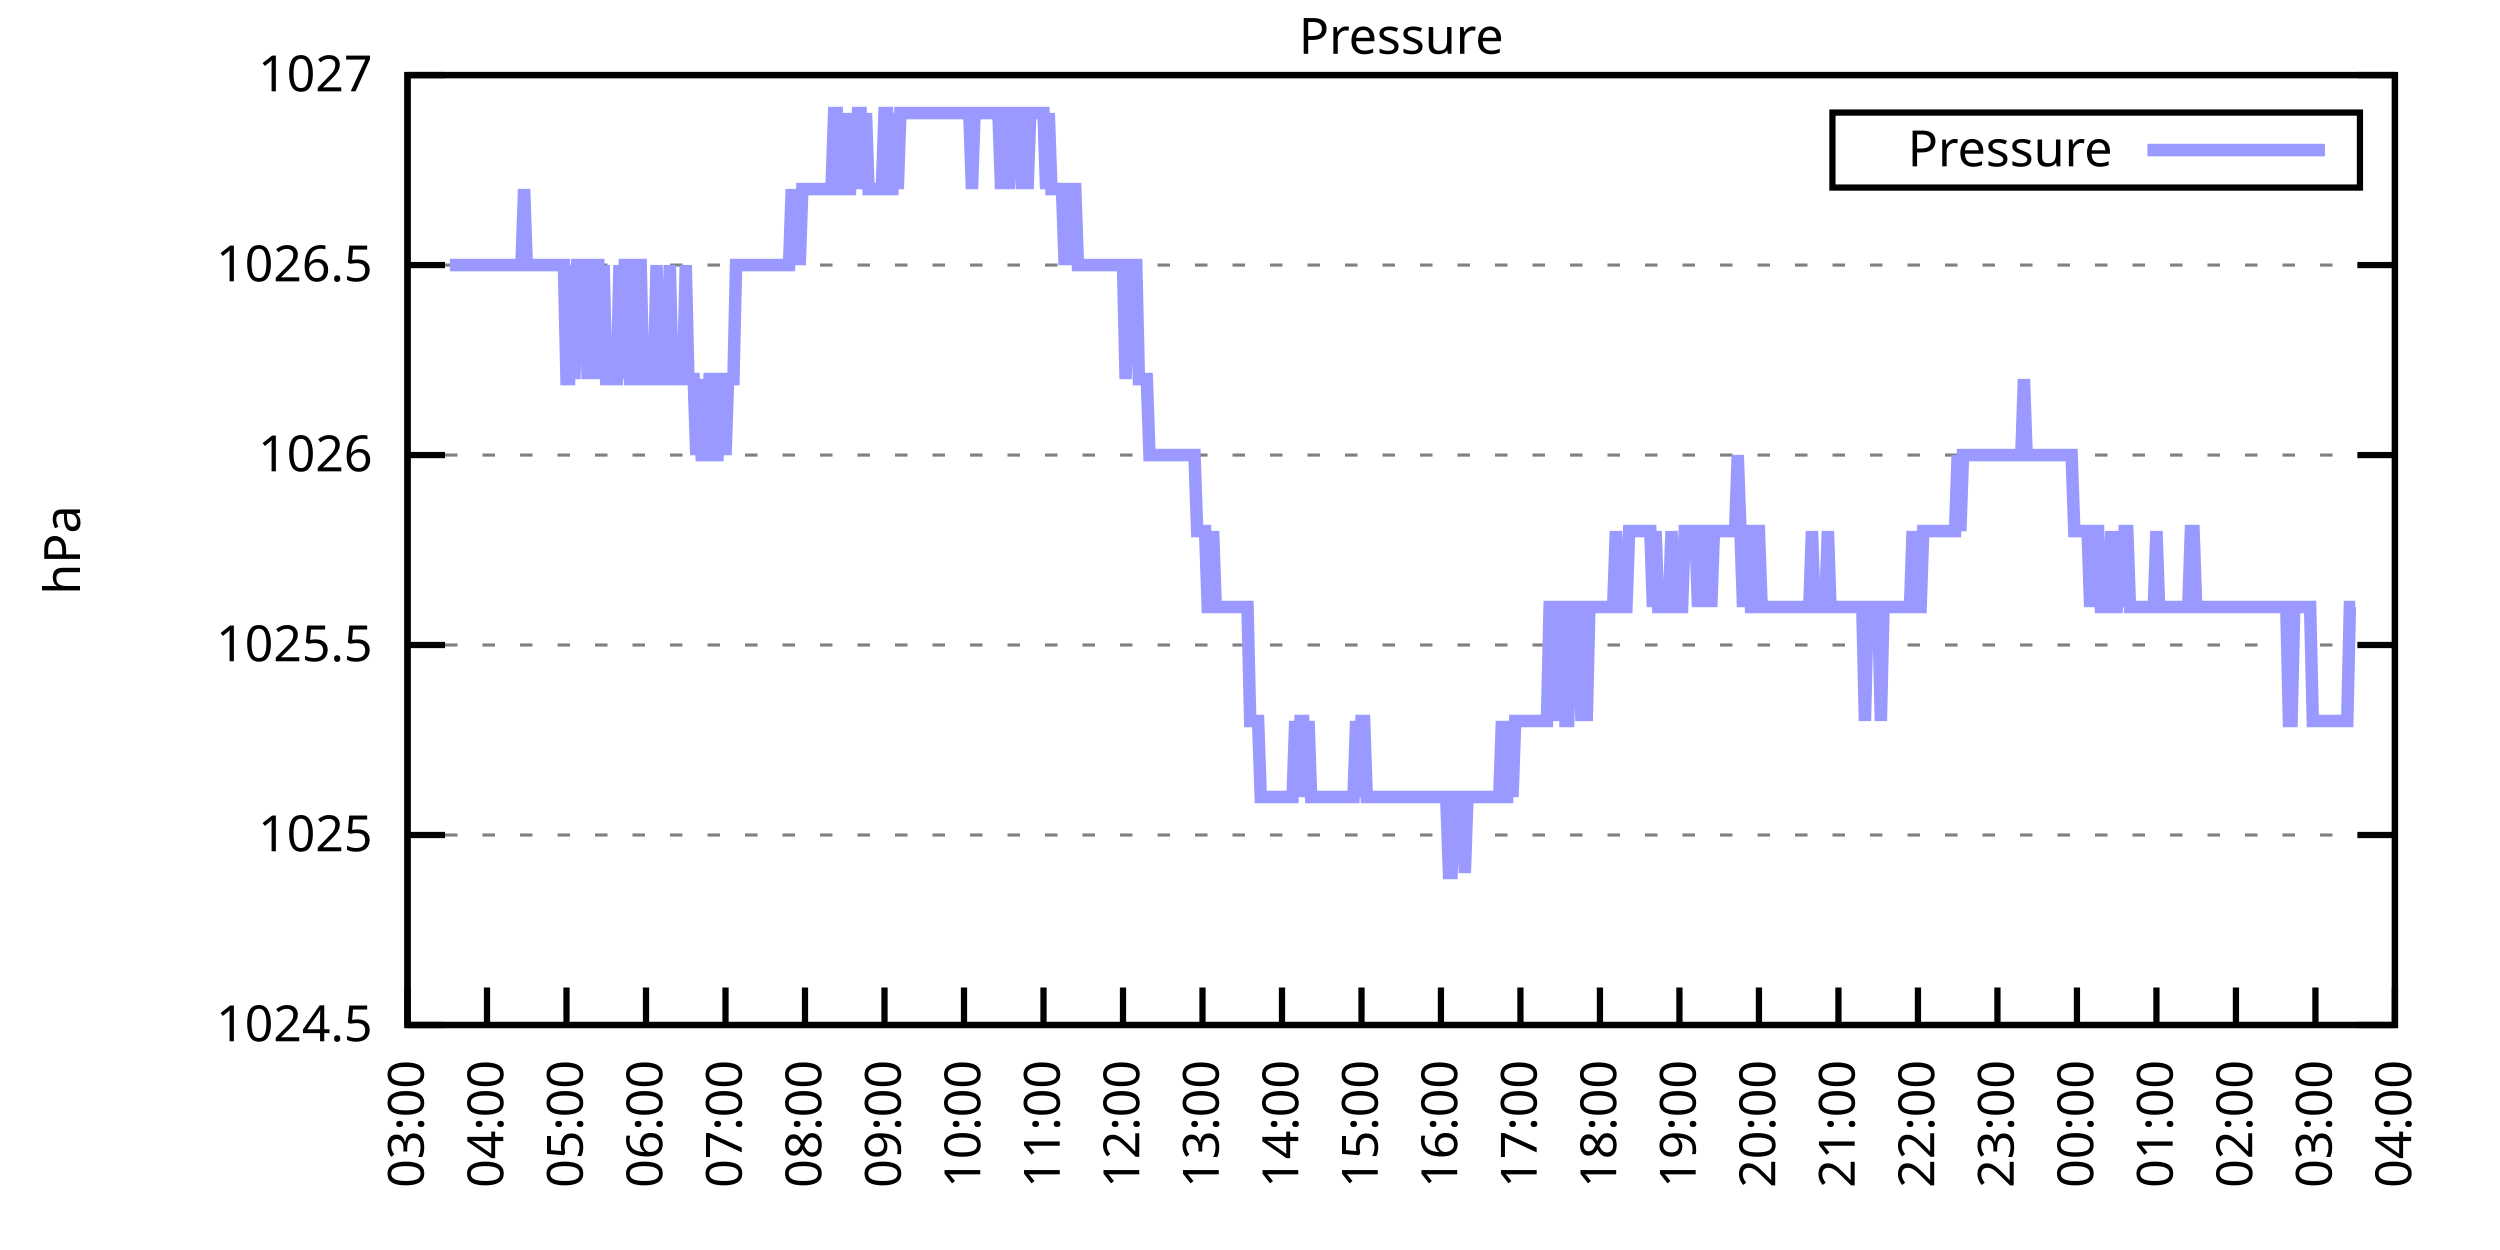
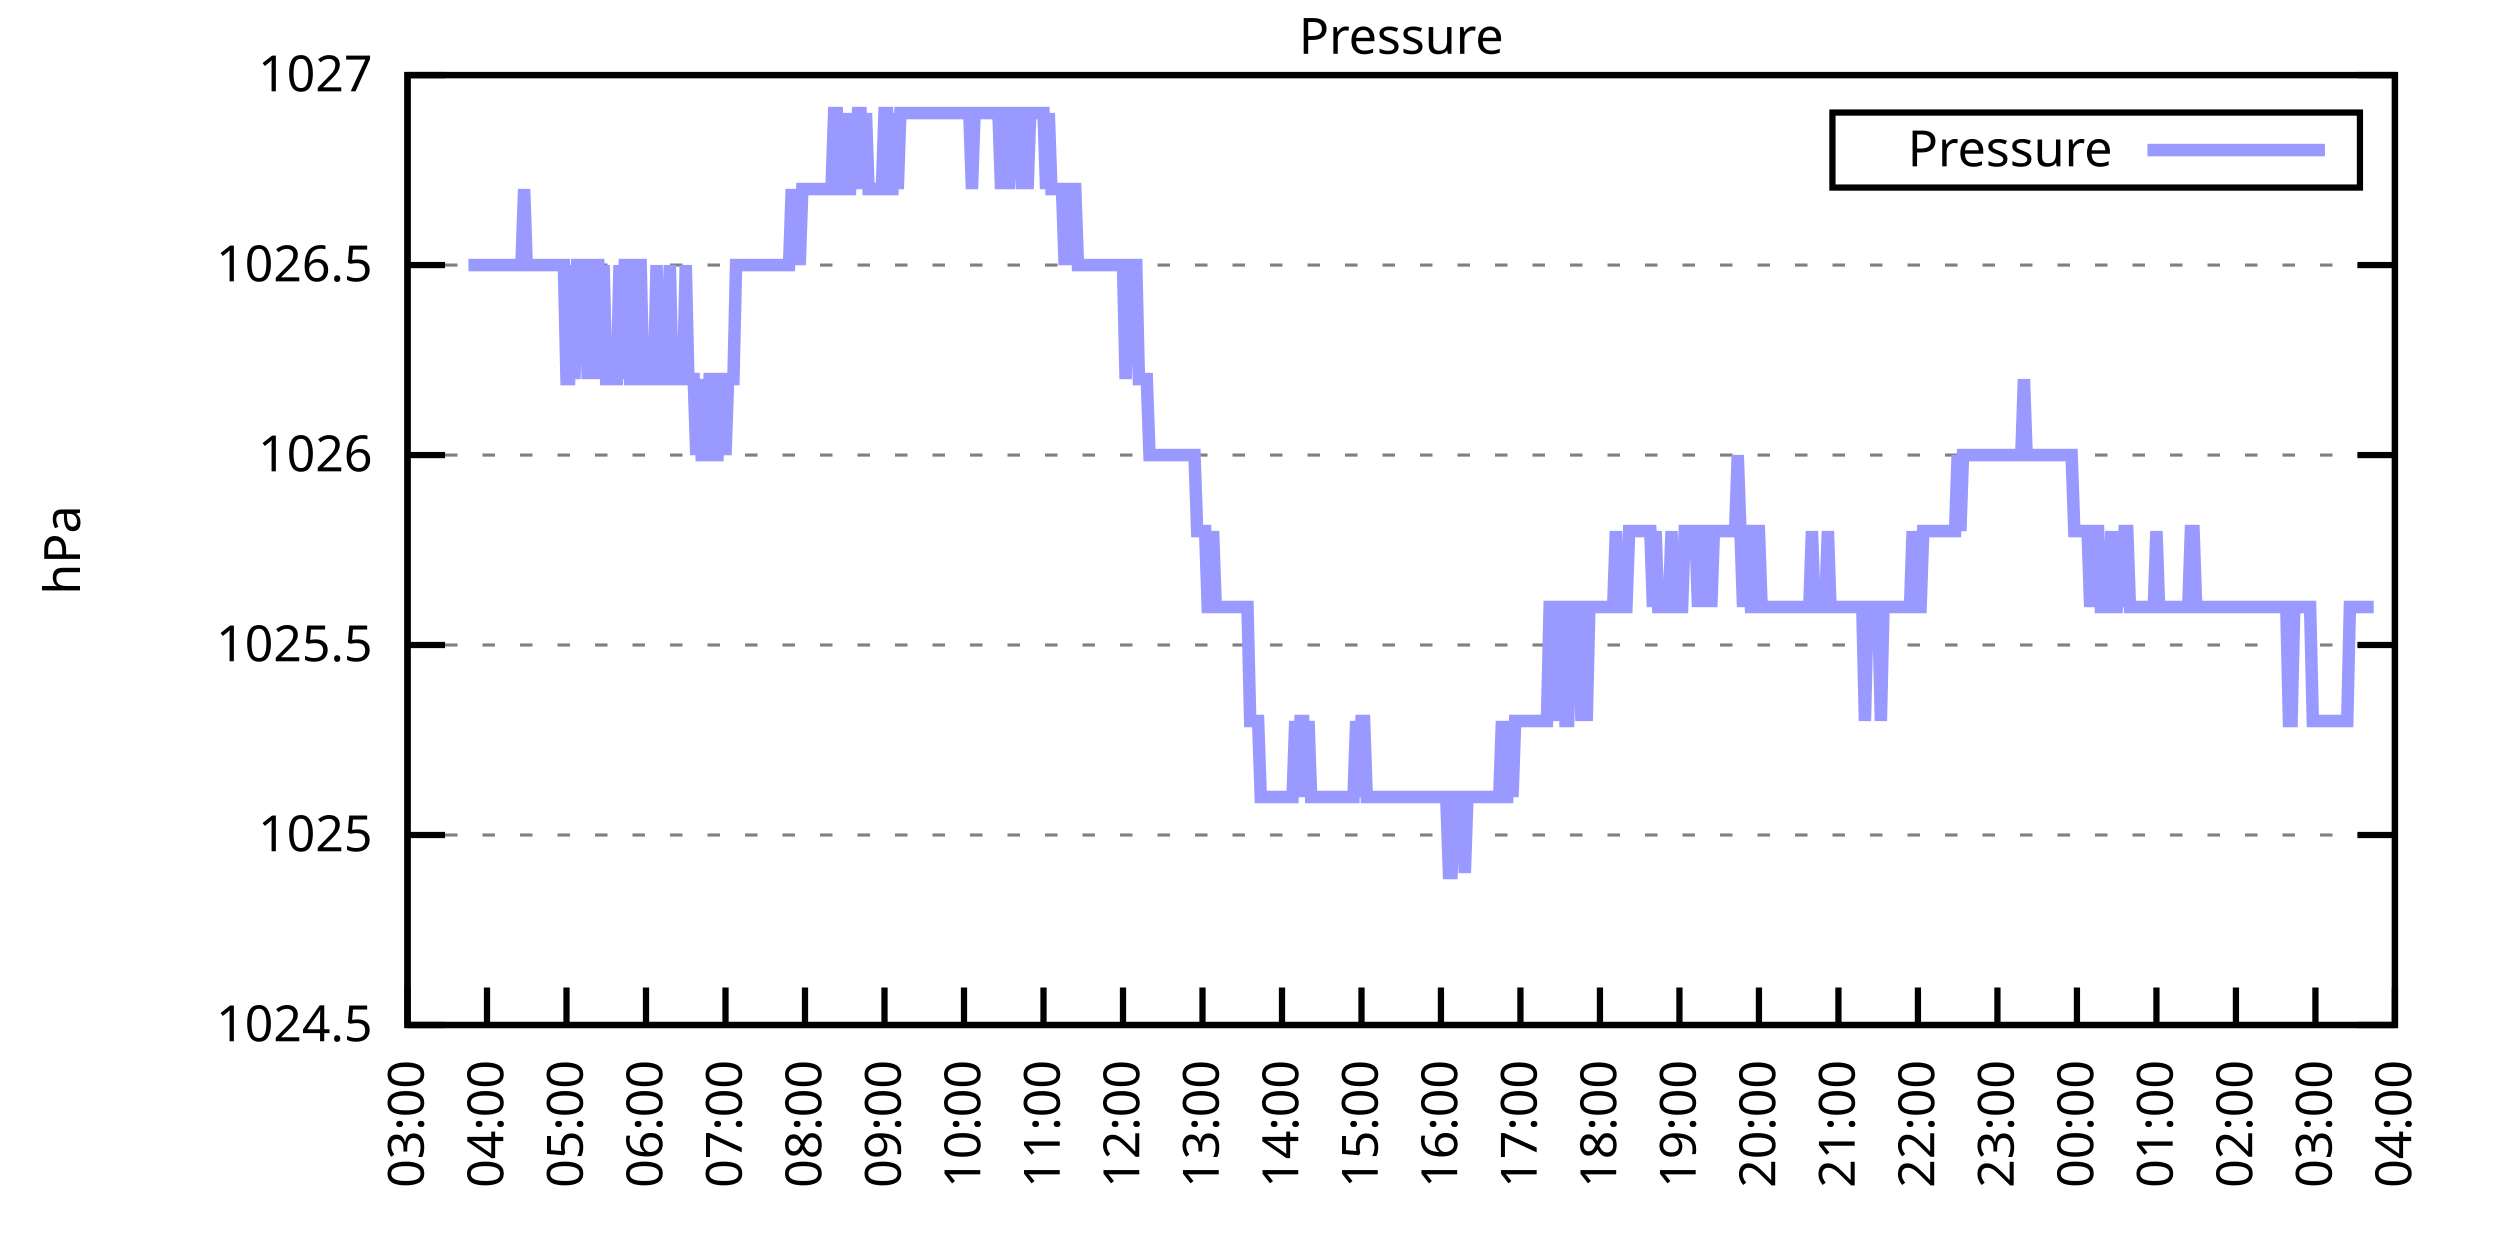
<svg xmlns="http://www.w3.org/2000/svg" xmlns:xlink="http://www.w3.org/1999/xlink" width="400" height="200" viewBox="0 0 400 200">
  <g id="gnuplot_canvas">
    <rect x="0" y="0" width="400" height="200" fill="none" />
    <defs>
      <circle id="gpDot" r="0.5" stroke-width="0.5" stroke="currentColor" />
      <path id="gpPt0" stroke-width="0.333" stroke="currentColor" d="M-1,0 h2 M0,-1 v2" />
      <path id="gpPt1" stroke-width="0.333" stroke="currentColor" d="M-1,-1 L1,1 M1,-1 L-1,1" />
      <path id="gpPt2" stroke-width="0.333" stroke="currentColor" d="M-1,0 L1,0 M0,-1 L0,1 M-1,-1 L1,1 M-1,1 L1,-1" />
      <rect id="gpPt3" stroke-width="0.333" stroke="currentColor" x="-1" y="-1" width="2" height="2" />
      <rect id="gpPt4" stroke-width="0.333" stroke="currentColor" fill="currentColor" x="-1" y="-1" width="2" height="2" />
      <circle id="gpPt5" stroke-width="0.333" stroke="currentColor" cx="0" cy="0" r="1" />
      <use xlink:href="#gpPt5" id="gpPt6" fill="currentColor" stroke="none" />
      <path id="gpPt7" stroke-width="0.333" stroke="currentColor" d="M0,-1.33 L-1.33,0.67 L1.33,0.67 z" />
      <use xlink:href="#gpPt7" id="gpPt8" fill="currentColor" stroke="none" />
      <use xlink:href="#gpPt7" id="gpPt9" stroke="currentColor" transform="rotate(180)" />
      <use xlink:href="#gpPt9" id="gpPt10" fill="currentColor" stroke="none" />
      <use xlink:href="#gpPt3" id="gpPt11" stroke="currentColor" transform="rotate(45)" />
      <use xlink:href="#gpPt11" id="gpPt12" fill="currentColor" stroke="none" />
      <path id="gpPt13" stroke-width="0.333" stroke="currentColor" d="M0,1.330 L1.265,0.411 L0.782,-1.067 L-0.782,-1.076 L-1.265,0.411 z" />
      <use xlink:href="#gpPt13" id="gpPt14" fill="currentColor" stroke="none" />
      <filter id="textbox" filterUnits="objectBoundingBox" x="0" y="0" height="1" width="1">
        <feFlood flood-color="white" flood-opacity="1" result="bgnd" />
        <feComposite in="SourceGraphic" in2="bgnd" operator="atop" />
      </filter>
      <filter id="greybox" filterUnits="objectBoundingBox" x="0" y="0" height="1" width="1">
        <feFlood flood-color="lightgrey" flood-opacity="1" result="grey" />
        <feComposite in="SourceGraphic" in2="grey" operator="atop" />
      </filter>
    </defs>
    <g fill="none" color="white" stroke="currentColor" stroke-width="1.00" stroke-linecap="butt" stroke-linejoin="miter">
</g>
    <g fill="none" color="black" stroke="currentColor" stroke-width="1.00" stroke-linecap="butt" stroke-linejoin="miter">
      <g stroke="none" shape-rendering="crispEdges">
        <polygon fill="rgb(255, 255, 255)" points="65.20,164.00 383.18,164.00 383.18,12.02 65.20,12.02 " />
      </g>
    </g>
    <g fill="none" color="black" stroke="currentColor" stroke-width="1.00" stroke-linecap="butt" stroke-linejoin="miter">
</g>
    <g fill="none" color="black" stroke="black" stroke-width="0.50" stroke-linecap="butt" stroke-linejoin="miter">
</g>
    <g fill="none" color="gray" stroke="currentColor" stroke-width="0.50" stroke-linecap="butt" stroke-linejoin="miter">
      <path stroke="gray" stroke-dasharray="2,4" class="gridline" d="M65.20,164.00 L383.19,164.00  " />
    </g>
    <g fill="none" color="gray" stroke="gray" stroke-width="1.00" stroke-linecap="butt" stroke-linejoin="miter">
</g>
    <g fill="none" color="black" stroke="currentColor" stroke-width="1.00" stroke-linecap="butt" stroke-linejoin="miter">
      <path stroke="black" d="M65.20,164.00 L71.20,164.00 M383.19,164.00 L377.19,164.00  " />
      <g transform="translate(59.60,166.60)" stroke="none" fill="black" font-family="Sans" font-size="8.00" text-anchor="end">
        <text>
          <tspan font-family="Sans"> 1024.5</tspan>
        </text>
      </g>
    </g>
    <g fill="none" color="black" stroke="currentColor" stroke-width="1.00" stroke-linecap="butt" stroke-linejoin="miter">
</g>
    <g fill="none" color="black" stroke="black" stroke-width="0.50" stroke-linecap="butt" stroke-linejoin="miter">
</g>
    <g fill="none" color="gray" stroke="currentColor" stroke-width="0.50" stroke-linecap="butt" stroke-linejoin="miter">
      <path stroke="gray" stroke-dasharray="2,4" class="gridline" d="M65.20,133.60 L383.19,133.60  " />
    </g>
    <g fill="none" color="gray" stroke="gray" stroke-width="1.00" stroke-linecap="butt" stroke-linejoin="miter">
</g>
    <g fill="none" color="black" stroke="currentColor" stroke-width="1.00" stroke-linecap="butt" stroke-linejoin="miter">
      <path stroke="black" d="M65.20,133.60 L71.20,133.60 M383.19,133.60 L377.19,133.60  " />
      <g transform="translate(59.60,136.20)" stroke="none" fill="black" font-family="Sans" font-size="8.00" text-anchor="end">
        <text>
          <tspan font-family="Sans"> 1025</tspan>
        </text>
      </g>
    </g>
    <g fill="none" color="black" stroke="currentColor" stroke-width="1.00" stroke-linecap="butt" stroke-linejoin="miter">
</g>
    <g fill="none" color="black" stroke="black" stroke-width="0.50" stroke-linecap="butt" stroke-linejoin="miter">
</g>
    <g fill="none" color="gray" stroke="currentColor" stroke-width="0.50" stroke-linecap="butt" stroke-linejoin="miter">
      <path stroke="gray" stroke-dasharray="2,4" class="gridline" d="M65.20,103.20 L383.19,103.20  " />
    </g>
    <g fill="none" color="gray" stroke="gray" stroke-width="1.00" stroke-linecap="butt" stroke-linejoin="miter">
</g>
    <g fill="none" color="black" stroke="currentColor" stroke-width="1.00" stroke-linecap="butt" stroke-linejoin="miter">
      <path stroke="black" d="M65.20,103.20 L71.20,103.20 M383.19,103.20 L377.19,103.20  " />
      <g transform="translate(59.60,105.80)" stroke="none" fill="black" font-family="Sans" font-size="8.00" text-anchor="end">
        <text>
          <tspan font-family="Sans"> 1025.5</tspan>
        </text>
      </g>
    </g>
    <g fill="none" color="black" stroke="currentColor" stroke-width="1.00" stroke-linecap="butt" stroke-linejoin="miter">
</g>
    <g fill="none" color="black" stroke="black" stroke-width="0.50" stroke-linecap="butt" stroke-linejoin="miter">
</g>
    <g fill="none" color="gray" stroke="currentColor" stroke-width="0.50" stroke-linecap="butt" stroke-linejoin="miter">
      <path stroke="gray" stroke-dasharray="2,4" class="gridline" d="M65.20,72.81 L383.19,72.81  " />
    </g>
    <g fill="none" color="gray" stroke="gray" stroke-width="1.00" stroke-linecap="butt" stroke-linejoin="miter">
</g>
    <g fill="none" color="black" stroke="currentColor" stroke-width="1.00" stroke-linecap="butt" stroke-linejoin="miter">
      <path stroke="black" d="M65.20,72.81 L71.20,72.81 M383.19,72.81 L377.19,72.81  " />
      <g transform="translate(59.60,75.41)" stroke="none" fill="black" font-family="Sans" font-size="8.00" text-anchor="end">
        <text>
          <tspan font-family="Sans"> 1026</tspan>
        </text>
      </g>
    </g>
    <g fill="none" color="black" stroke="currentColor" stroke-width="1.00" stroke-linecap="butt" stroke-linejoin="miter">
</g>
    <g fill="none" color="black" stroke="black" stroke-width="0.50" stroke-linecap="butt" stroke-linejoin="miter">
</g>
    <g fill="none" color="gray" stroke="currentColor" stroke-width="0.50" stroke-linecap="butt" stroke-linejoin="miter">
      <path stroke="gray" stroke-dasharray="2,4" class="gridline" d="M65.20,42.41 L383.19,42.41  " />
    </g>
    <g fill="none" color="gray" stroke="gray" stroke-width="1.00" stroke-linecap="butt" stroke-linejoin="miter">
</g>
    <g fill="none" color="black" stroke="currentColor" stroke-width="1.00" stroke-linecap="butt" stroke-linejoin="miter">
      <path stroke="black" d="M65.20,42.41 L71.20,42.41 M383.19,42.41 L377.19,42.41  " />
      <g transform="translate(59.60,45.01)" stroke="none" fill="black" font-family="Sans" font-size="8.00" text-anchor="end">
        <text>
          <tspan font-family="Sans"> 1026.5</tspan>
        </text>
      </g>
    </g>
    <g fill="none" color="black" stroke="currentColor" stroke-width="1.00" stroke-linecap="butt" stroke-linejoin="miter">
</g>
    <g fill="none" color="black" stroke="black" stroke-width="0.50" stroke-linecap="butt" stroke-linejoin="miter">
</g>
    <g fill="none" color="gray" stroke="currentColor" stroke-width="0.50" stroke-linecap="butt" stroke-linejoin="miter">
      <path stroke="gray" stroke-dasharray="2,4" class="gridline" d="M65.20,12.01 L383.19,12.01  " />
    </g>
    <g fill="none" color="gray" stroke="gray" stroke-width="1.00" stroke-linecap="butt" stroke-linejoin="miter">
</g>
    <g fill="none" color="black" stroke="currentColor" stroke-width="1.00" stroke-linecap="butt" stroke-linejoin="miter">
      <path stroke="black" d="M65.20,12.01 L71.20,12.01 M383.19,12.01 L377.19,12.01  " />
      <g transform="translate(59.60,14.61)" stroke="none" fill="black" font-family="Sans" font-size="8.00" text-anchor="end">
        <text>
          <tspan font-family="Sans"> 1027</tspan>
        </text>
      </g>
    </g>
    <g fill="none" color="black" stroke="currentColor" stroke-width="1.00" stroke-linecap="butt" stroke-linejoin="miter">
      <path stroke="black" d="M65.20,164.00 L65.20,158.00  " />
      <g transform="translate(67.80,169.60) rotate(270.00)" stroke="none" fill="black" font-family="Sans" font-size="8.00" text-anchor="end">
        <text>
          <tspan font-family="Sans">03:00</tspan>
        </text>
      </g>
    </g>
    <g fill="none" color="black" stroke="currentColor" stroke-width="1.00" stroke-linecap="butt" stroke-linejoin="miter">
      <path stroke="black" d="M77.92,164.00 L77.92,158.00  " />
      <g transform="translate(80.52,169.60) rotate(270.00)" stroke="none" fill="black" font-family="Sans" font-size="8.00" text-anchor="end">
        <text>
          <tspan font-family="Sans">04:00</tspan>
        </text>
      </g>
    </g>
    <g fill="none" color="black" stroke="currentColor" stroke-width="1.00" stroke-linecap="butt" stroke-linejoin="miter">
      <path stroke="black" d="M90.64,164.00 L90.64,158.00  " />
      <g transform="translate(93.24,169.60) rotate(270.00)" stroke="none" fill="black" font-family="Sans" font-size="8.00" text-anchor="end">
        <text>
          <tspan font-family="Sans">05:00</tspan>
        </text>
      </g>
    </g>
    <g fill="none" color="black" stroke="currentColor" stroke-width="1.00" stroke-linecap="butt" stroke-linejoin="miter">
      <path stroke="black" d="M103.36,164.00 L103.36,158.00  " />
      <g transform="translate(105.96,169.60) rotate(270.00)" stroke="none" fill="black" font-family="Sans" font-size="8.00" text-anchor="end">
        <text>
          <tspan font-family="Sans">06:00</tspan>
        </text>
      </g>
    </g>
    <g fill="none" color="black" stroke="currentColor" stroke-width="1.00" stroke-linecap="butt" stroke-linejoin="miter">
      <path stroke="black" d="M116.08,164.00 L116.08,158.00  " />
      <g transform="translate(118.68,169.60) rotate(270.00)" stroke="none" fill="black" font-family="Sans" font-size="8.00" text-anchor="end">
        <text>
          <tspan font-family="Sans">07:00</tspan>
        </text>
      </g>
    </g>
    <g fill="none" color="black" stroke="currentColor" stroke-width="1.00" stroke-linecap="butt" stroke-linejoin="miter">
      <path stroke="black" d="M128.80,164.00 L128.80,158.00  " />
      <g transform="translate(131.40,169.60) rotate(270.00)" stroke="none" fill="black" font-family="Sans" font-size="8.00" text-anchor="end">
        <text>
          <tspan font-family="Sans">08:00</tspan>
        </text>
      </g>
    </g>
    <g fill="none" color="black" stroke="currentColor" stroke-width="1.00" stroke-linecap="butt" stroke-linejoin="miter">
      <path stroke="black" d="M141.52,164.00 L141.52,158.00  " />
      <g transform="translate(144.12,169.60) rotate(270.00)" stroke="none" fill="black" font-family="Sans" font-size="8.00" text-anchor="end">
        <text>
          <tspan font-family="Sans">09:00</tspan>
        </text>
      </g>
    </g>
    <g fill="none" color="black" stroke="currentColor" stroke-width="1.00" stroke-linecap="butt" stroke-linejoin="miter">
      <path stroke="black" d="M154.24,164.00 L154.24,158.00  " />
      <g transform="translate(156.84,169.60) rotate(270.00)" stroke="none" fill="black" font-family="Sans" font-size="8.00" text-anchor="end">
        <text>
          <tspan font-family="Sans">10:00</tspan>
        </text>
      </g>
    </g>
    <g fill="none" color="black" stroke="currentColor" stroke-width="1.00" stroke-linecap="butt" stroke-linejoin="miter">
      <path stroke="black" d="M166.96,164.00 L166.96,158.00  " />
      <g transform="translate(169.56,169.60) rotate(270.00)" stroke="none" fill="black" font-family="Sans" font-size="8.00" text-anchor="end">
        <text>
          <tspan font-family="Sans">11:00</tspan>
        </text>
      </g>
    </g>
    <g fill="none" color="black" stroke="currentColor" stroke-width="1.00" stroke-linecap="butt" stroke-linejoin="miter">
      <path stroke="black" d="M179.68,164.00 L179.68,158.00  " />
      <g transform="translate(182.28,169.60) rotate(270.00)" stroke="none" fill="black" font-family="Sans" font-size="8.00" text-anchor="end">
        <text>
          <tspan font-family="Sans">12:00</tspan>
        </text>
      </g>
    </g>
    <g fill="none" color="black" stroke="currentColor" stroke-width="1.00" stroke-linecap="butt" stroke-linejoin="miter">
      <path stroke="black" d="M192.40,164.00 L192.40,158.00  " />
      <g transform="translate(195.00,169.60) rotate(270.00)" stroke="none" fill="black" font-family="Sans" font-size="8.00" text-anchor="end">
        <text>
          <tspan font-family="Sans">13:00</tspan>
        </text>
      </g>
    </g>
    <g fill="none" color="black" stroke="currentColor" stroke-width="1.00" stroke-linecap="butt" stroke-linejoin="miter">
      <path stroke="black" d="M205.12,164.00 L205.12,158.00  " />
      <g transform="translate(207.72,169.60) rotate(270.00)" stroke="none" fill="black" font-family="Sans" font-size="8.00" text-anchor="end">
        <text>
          <tspan font-family="Sans">14:00</tspan>
        </text>
      </g>
    </g>
    <g fill="none" color="black" stroke="currentColor" stroke-width="1.00" stroke-linecap="butt" stroke-linejoin="miter">
      <path stroke="black" d="M217.84,164.00 L217.84,158.00  " />
      <g transform="translate(220.44,169.60) rotate(270.00)" stroke="none" fill="black" font-family="Sans" font-size="8.00" text-anchor="end">
        <text>
          <tspan font-family="Sans">15:00</tspan>
        </text>
      </g>
    </g>
    <g fill="none" color="black" stroke="currentColor" stroke-width="1.00" stroke-linecap="butt" stroke-linejoin="miter">
      <path stroke="black" d="M230.55,164.00 L230.55,158.00  " />
      <g transform="translate(233.15,169.60) rotate(270.00)" stroke="none" fill="black" font-family="Sans" font-size="8.00" text-anchor="end">
        <text>
          <tspan font-family="Sans">16:00</tspan>
        </text>
      </g>
    </g>
    <g fill="none" color="black" stroke="currentColor" stroke-width="1.00" stroke-linecap="butt" stroke-linejoin="miter">
      <path stroke="black" d="M243.27,164.00 L243.27,158.00  " />
      <g transform="translate(245.87,169.60) rotate(270.00)" stroke="none" fill="black" font-family="Sans" font-size="8.00" text-anchor="end">
        <text>
          <tspan font-family="Sans">17:00</tspan>
        </text>
      </g>
    </g>
    <g fill="none" color="black" stroke="currentColor" stroke-width="1.00" stroke-linecap="butt" stroke-linejoin="miter">
      <path stroke="black" d="M255.99,164.00 L255.99,158.00  " />
      <g transform="translate(258.59,169.60) rotate(270.00)" stroke="none" fill="black" font-family="Sans" font-size="8.00" text-anchor="end">
        <text>
          <tspan font-family="Sans">18:00</tspan>
        </text>
      </g>
    </g>
    <g fill="none" color="black" stroke="currentColor" stroke-width="1.00" stroke-linecap="butt" stroke-linejoin="miter">
      <path stroke="black" d="M268.71,164.00 L268.71,158.00  " />
      <g transform="translate(271.31,169.60) rotate(270.00)" stroke="none" fill="black" font-family="Sans" font-size="8.00" text-anchor="end">
        <text>
          <tspan font-family="Sans">19:00</tspan>
        </text>
      </g>
    </g>
    <g fill="none" color="black" stroke="currentColor" stroke-width="1.00" stroke-linecap="butt" stroke-linejoin="miter">
      <path stroke="black" d="M281.43,164.00 L281.43,158.00  " />
      <g transform="translate(284.03,169.60) rotate(270.00)" stroke="none" fill="black" font-family="Sans" font-size="8.00" text-anchor="end">
        <text>
          <tspan font-family="Sans">20:00</tspan>
        </text>
      </g>
    </g>
    <g fill="none" color="black" stroke="currentColor" stroke-width="1.00" stroke-linecap="butt" stroke-linejoin="miter">
      <path stroke="black" d="M294.15,164.00 L294.15,158.00  " />
      <g transform="translate(296.75,169.60) rotate(270.00)" stroke="none" fill="black" font-family="Sans" font-size="8.00" text-anchor="end">
        <text>
          <tspan font-family="Sans">21:00</tspan>
        </text>
      </g>
    </g>
    <g fill="none" color="black" stroke="currentColor" stroke-width="1.00" stroke-linecap="butt" stroke-linejoin="miter">
      <path stroke="black" d="M306.87,164.00 L306.87,158.00  " />
      <g transform="translate(309.47,169.60) rotate(270.00)" stroke="none" fill="black" font-family="Sans" font-size="8.00" text-anchor="end">
        <text>
          <tspan font-family="Sans">22:00</tspan>
        </text>
      </g>
    </g>
    <g fill="none" color="black" stroke="currentColor" stroke-width="1.00" stroke-linecap="butt" stroke-linejoin="miter">
      <path stroke="black" d="M319.59,164.00 L319.59,158.00  " />
      <g transform="translate(322.19,169.60) rotate(270.00)" stroke="none" fill="black" font-family="Sans" font-size="8.00" text-anchor="end">
        <text>
          <tspan font-family="Sans">23:00</tspan>
        </text>
      </g>
    </g>
    <g fill="none" color="black" stroke="currentColor" stroke-width="1.00" stroke-linecap="butt" stroke-linejoin="miter">
      <path stroke="black" d="M332.31,164.00 L332.31,158.00  " />
      <g transform="translate(334.91,169.60) rotate(270.00)" stroke="none" fill="black" font-family="Sans" font-size="8.00" text-anchor="end">
        <text>
          <tspan font-family="Sans">00:00</tspan>
        </text>
      </g>
    </g>
    <g fill="none" color="black" stroke="currentColor" stroke-width="1.00" stroke-linecap="butt" stroke-linejoin="miter">
      <path stroke="black" d="M345.03,164.00 L345.03,158.00  " />
      <g transform="translate(347.63,169.60) rotate(270.00)" stroke="none" fill="black" font-family="Sans" font-size="8.00" text-anchor="end">
        <text>
          <tspan font-family="Sans">01:00</tspan>
        </text>
      </g>
    </g>
    <g fill="none" color="black" stroke="currentColor" stroke-width="1.00" stroke-linecap="butt" stroke-linejoin="miter">
      <path stroke="black" d="M357.75,164.00 L357.75,158.00  " />
      <g transform="translate(360.35,169.60) rotate(270.00)" stroke="none" fill="black" font-family="Sans" font-size="8.00" text-anchor="end">
        <text>
          <tspan font-family="Sans">02:00</tspan>
        </text>
      </g>
    </g>
    <g fill="none" color="black" stroke="currentColor" stroke-width="1.00" stroke-linecap="butt" stroke-linejoin="miter">
      <path stroke="black" d="M370.47,164.00 L370.47,158.00  " />
      <g transform="translate(373.07,169.60) rotate(270.00)" stroke="none" fill="black" font-family="Sans" font-size="8.00" text-anchor="end">
        <text>
          <tspan font-family="Sans">03:00</tspan>
        </text>
      </g>
    </g>
    <g fill="none" color="black" stroke="currentColor" stroke-width="1.00" stroke-linecap="butt" stroke-linejoin="miter">
      <path stroke="black" d="M383.19,164.00 L383.19,158.00  " />
      <g transform="translate(385.79,169.60) rotate(270.00)" stroke="none" fill="black" font-family="Sans" font-size="8.00" text-anchor="end">
        <text>
          <tspan font-family="Sans">04:00</tspan>
        </text>
      </g>
    </g>
    <g fill="none" color="black" stroke="currentColor" stroke-width="1.00" stroke-linecap="butt" stroke-linejoin="miter">
</g>
    <g fill="none" color="black" stroke="currentColor" stroke-width="1.00" stroke-linecap="butt" stroke-linejoin="miter">
      <path stroke="black" d="M65.20,12.01 L65.20,164.00 L383.19,164.00 L383.19,12.01 L65.20,12.01 Z  " />
    </g>
    <g fill="none" color="black" stroke="currentColor" stroke-width="1.00" stroke-linecap="butt" stroke-linejoin="miter">
</g>
    <g fill="none" color="black" stroke="currentColor" stroke-width="1.00" stroke-linecap="butt" stroke-linejoin="miter">
      <path stroke="black" d="M293.19,30.01 L293.19,18.01 L377.59,18.01 L377.59,30.01 L293.19,30.01 Z  " />
    </g>
    <g id="Pressure_plot_1">
      <g fill="none" color="white" stroke="black" stroke-width="2.00" stroke-linecap="butt" stroke-linejoin="miter">
</g>
      <g fill="none" color="black" stroke="currentColor" stroke-width="2.00" stroke-linecap="butt" stroke-linejoin="miter">
        <g transform="translate(337.99,26.61)" stroke="none" fill="black" font-family="Sans" font-size="8.00" text-anchor="end">
          <text>
            <tspan font-family="Sans">Pressure</tspan>
          </text>
        </g>
      </g>
      <g fill="none" color="black" stroke="currentColor" stroke-width="2.00" stroke-linecap="butt" stroke-linejoin="miter">
-         <path stroke="rgb(153, 153, 255)" d="M343.59,24.01 L371.99,24.01 M71.98,42.41 L72.41,42.41 L72.83,42.41 L73.26,42.41 L73.68,42.41 L74.10,42.41   L74.53,42.41 L74.95,42.41 L75.38,42.41 L75.80,42.41 L76.22,42.41 L76.65,42.41 L77.07,42.41 L77.50,42.41   L77.92,42.41 L78.34,42.41 L78.77,42.41 L79.19,42.41 L79.62,42.41 L80.04,42.41 L80.46,42.41 L80.89,42.41   L81.31,42.41 L81.74,42.41 L82.16,42.41 L82.58,42.41 L83.01,42.41 L83.43,42.41 L83.86,30.25 L84.28,42.41   L84.70,42.41 L85.13,42.41 L85.55,42.41 L85.98,42.41 L86.40,42.41 L86.82,42.41 L87.25,42.41 L87.67,42.41   L88.10,42.41 L88.52,42.41 L88.94,42.41 L89.37,42.41 L89.79,42.41 L90.22,42.41 L90.64,60.65 L91.06,60.65   L91.49,42.41 L91.91,60.65 L92.34,42.41 L92.76,42.41 L93.18,42.41 L93.61,42.41 L94.03,60.65 L94.46,42.41   L94.88,60.65 L95.30,42.41 L95.73,42.41 L96.15,60.65 L96.58,42.41 L97.00,60.65 L97.42,60.65 L97.85,60.65   L98.27,60.65 L98.69,60.65 L99.12,42.41 L99.54,60.65 L99.97,42.41 L100.39,42.41 L100.81,60.65 L101.24,60.65   L101.66,60.65 L102.09,42.41 L102.51,42.41 L102.93,60.65 L103.36,60.65 L103.78,60.65 L104.21,60.65 L104.63,60.65   L105.05,42.41 L105.48,60.65 L105.90,60.65 L106.33,60.65 L106.75,60.65 L107.17,42.41 L107.60,60.65 L108.02,60.65   L108.45,60.65 L108.87,60.65 L109.29,60.65 L109.72,42.41 L110.14,60.65 L110.57,60.65 L110.99,60.65 L111.41,72.81   L111.84,60.65 L112.26,72.81 L112.69,72.81 L113.11,72.81 L113.53,60.65 L113.96,60.65 L114.38,72.81 L114.81,72.81   L115.23,60.65 L115.65,60.65 L116.08,72.81 L116.50,60.65 L116.93,60.65 L117.35,60.65 L117.77,42.41 L118.20,42.41   L118.62,42.41 L119.05,42.41 L119.47,42.41 L119.89,42.41 L120.32,42.41 L120.74,42.41 L121.17,42.41 L121.59,42.41   L122.01,42.41 L122.44,42.41 L122.86,42.41 L123.29,42.41 L123.71,42.41 L124.13,42.41 L124.56,42.41 L124.98,42.41   L125.41,42.41 L125.83,42.41 L126.25,42.41 L126.68,30.25 L127.10,42.41 L127.53,30.25 L127.95,42.41 L128.37,30.25   L128.80,30.25 L129.22,30.25 L129.65,30.25 L130.07,30.25 L130.49,30.25 L130.92,30.25 L131.34,30.25 L131.77,30.25   L132.19,30.25 L132.61,30.25 L133.04,30.25 L133.46,18.09 L133.89,18.09 L134.31,30.25 L134.73,30.25 L135.16,18.09   L135.58,30.25 L136.01,30.25 L136.43,18.09 L136.85,30.25 L137.28,18.09 L137.70,18.09 L138.13,30.25 L138.55,18.09   L138.97,30.25 L139.40,30.25 L139.82,30.25 L140.25,30.25 L140.67,30.25 L141.09,30.25 L141.52,18.09 L141.94,18.09   L142.37,30.25 L142.79,30.25 L143.21,18.09 L143.64,30.25 L144.06,18.09 L144.49,18.09 L144.91,18.09 L145.33,18.09   L145.76,18.09 L146.18,18.09 L146.61,18.09 L147.03,18.09 L147.45,18.09 L147.88,18.09 L148.30,18.09 L148.73,18.09   L149.15,18.09 L149.57,18.09 L150.00,18.09 L150.42,18.09 L150.85,18.09 L151.27,18.09 L151.69,18.09 L152.12,18.09   L152.54,18.09 L152.97,18.09 L153.39,18.09 L153.81,18.09 L154.24,18.09 L154.66,18.09 L155.09,18.09 L155.51,30.25   L155.93,18.09 L156.36,18.09 L156.78,18.09 L157.21,18.09 L157.63,18.09 L158.05,18.09 L158.48,18.09 L158.90,18.09   L159.33,18.09 L159.75,18.09 L160.17,30.25 L160.60,18.09 L161.02,18.09 L161.44,30.25 L161.87,18.09 L162.29,18.09   L162.72,18.09 L163.14,18.09 L163.56,30.25 L163.99,18.09 L164.41,30.25 L164.84,18.09 L165.26,18.09 L165.68,18.09   L166.11,18.09 L166.53,18.09 L166.96,18.09 L167.38,30.25 L167.80,18.09 L168.23,30.25 L168.65,30.25 L169.08,30.25   L169.50,30.25 L169.92,30.25 L170.35,42.41 L170.77,30.25 L171.20,42.41 L171.62,30.25 L172.04,30.25 L172.47,42.41   L172.89,42.41 L173.32,42.41 L173.74,42.41 L174.16,42.41 L174.59,42.41 L175.01,42.41 L175.44,42.41 L175.86,42.41   L176.28,42.41 L176.71,42.41 L177.13,42.41 L177.56,42.41 L177.98,42.41 L178.40,42.41 L178.83,42.41 L179.25,42.41   L179.68,42.41 L180.10,60.65 L180.52,42.41 L180.95,42.41 L181.37,42.41 L181.80,42.41 L182.22,60.65 L182.64,60.65   L183.07,60.65 L183.49,60.65 L183.92,72.81 L184.34,72.81 L184.76,72.81 L185.19,72.81 L185.61,72.81 L186.04,72.81   L186.46,72.81 L186.88,72.81 L187.31,72.81 L187.73,72.81 L188.16,72.81 L188.58,72.81 L189.00,72.81 L189.43,72.81   L189.85,72.81 L190.28,72.81 L190.70,72.81 L191.12,72.81 L191.55,84.97 L191.97,84.97 L192.40,84.97 L192.82,84.97   L193.24,97.12 L193.67,97.12 L194.09,84.97 L194.52,97.12 L194.94,97.12 L195.36,97.12 L195.79,97.12 L196.21,97.12   L196.64,97.12 L197.06,97.12 L197.48,97.12 L197.91,97.12 L198.33,97.12 L198.76,97.12 L199.18,97.12 L199.60,97.12   L200.03,115.36 L200.45,115.36 L200.88,115.36 L201.30,115.36 L201.72,127.52 L202.15,127.52 L202.57,127.52 L203.00,127.52   L203.42,127.52 L203.84,127.52 L204.27,127.52 L204.69,127.52 L205.12,127.52 L205.54,127.52 L205.96,127.52 L206.39,127.52   L206.81,127.52 L207.24,115.36 L207.66,127.52 L208.08,115.36 L208.51,115.36 L208.93,127.52 L209.36,115.36 L209.78,127.52   L210.20,127.52 L210.63,127.52 L211.05,127.52 L211.48,127.52 L211.90,127.52 L212.32,127.52 L212.75,127.52 L213.17,127.52   L213.60,127.52 L214.02,127.52 L214.44,127.52 L214.87,127.52 L215.29,127.52 L215.72,127.52 L216.14,127.52 L216.56,127.52   L216.99,115.36 L217.41,127.52 L217.84,115.36 L218.26,115.36 L218.68,127.52 L219.11,127.52 L219.53,127.52 L219.96,127.52   L220.38,127.52 L220.80,127.52 L221.23,127.52 L221.65,127.52 L222.08,127.52 L222.50,127.52 L222.92,127.52 L223.35,127.52   L223.77,127.52 L224.20,127.52 L224.62,127.52 L225.04,127.52 L225.47,127.52 L225.89,127.52 L226.31,127.52 L226.74,127.52   L227.16,127.52 L227.59,127.52 L228.01,127.52 L228.43,127.52 L228.86,127.52 L229.28,127.52 L229.71,127.52 L230.13,127.52   L230.55,127.52 L230.98,127.52 L231.40,127.52 L231.83,139.68 L232.25,139.68 L232.67,127.52 L233.10,127.52 L233.52,127.52   L233.95,127.52 L234.37,139.68 L234.79,127.52 L235.22,127.52 L235.64,127.52 L236.07,127.52 L236.49,127.52 L236.91,127.52   L237.34,127.52 L237.76,127.52 L238.19,127.52 L238.61,127.52 L239.03,127.52 L239.46,127.52 L239.88,127.52 L240.31,115.36   L240.73,127.52 L241.15,127.52 L241.58,115.36 L242.00,127.52 L242.43,115.36 L242.85,115.36 L243.27,115.36 L243.70,115.36   L244.12,115.36 L244.55,115.36 L244.97,115.36 L245.39,115.36 L245.82,115.36 L246.24,115.36 L246.67,115.36 L247.09,115.36   L247.51,115.36 L247.94,97.12 L248.36,97.12 L248.79,97.12 L249.21,115.36 L249.63,97.12 L250.06,97.12 L250.48,115.36   L250.91,115.36 L251.33,97.12 L251.75,97.12 L252.18,97.12 L252.60,97.12 L253.03,115.36 L253.45,97.12 L253.87,115.36   L254.30,97.12 L254.72,97.12 L255.15,97.12 L255.57,97.12 L255.99,97.12 L256.42,97.12 L256.84,97.12 L257.27,97.12   L257.69,97.12 L258.11,97.12 L258.54,84.97 L258.96,97.12 L259.39,97.12 L259.81,97.12 L260.23,97.12 L260.66,84.97   L261.08,84.97 L261.51,84.97 L261.93,84.97 L262.35,84.97 L262.78,84.97 L263.20,84.97 L263.63,84.97 L264.05,84.97   L264.47,97.12 L264.90,84.97 L265.32,97.12 L265.75,97.12 L266.17,97.12 L266.59,97.12 L267.02,97.12 L267.44,84.97   L267.87,97.12 L268.29,97.12 L268.71,97.12 L269.14,97.12 L269.56,84.97 L269.99,84.97 L270.41,84.97 L270.83,84.97   L271.26,84.97 L271.68,97.12 L272.11,84.97 L272.53,84.97 L272.95,97.12 L273.38,84.97 L273.80,97.12 L274.23,84.97   L274.65,84.97 L275.07,84.97 L275.50,84.97 L275.92,84.97 L276.35,84.97 L276.77,84.97 L277.19,84.97 L277.62,84.97   L278.04,72.81 L278.47,84.97 L278.89,97.12 L279.31,84.97 L279.74,84.97 L280.16,97.12 L280.59,97.12 L281.01,84.97   L281.43,84.97 L281.86,97.12 L282.28,97.12 L282.71,97.12 L283.13,97.12 L283.55,97.12 L283.98,97.12 L284.40,97.12   L284.83,97.12 L285.25,97.12 L285.67,97.12 L286.10,97.12 L286.52,97.12 L286.95,97.12 L287.37,97.12 L287.79,97.12   L288.22,97.12 L288.64,97.12 L289.06,97.12 L289.49,97.12 L289.91,84.97 L290.34,97.12 L290.76,97.12 L291.18,97.12   L291.61,97.12 L292.03,97.12 L292.46,84.97 L292.88,97.12 L293.30,97.12 L293.73,97.12 L294.15,97.12 L294.58,97.12   L295.00,97.12 L295.42,97.12 L295.85,97.12 L296.27,97.12 L296.70,97.12 L297.12,97.12 L297.54,97.12 L297.97,97.12   L298.39,115.36 L298.82,97.12 L299.24,97.12 L299.66,97.12 L300.09,97.12 L300.51,97.12 L300.94,115.36 L301.36,97.12   L301.78,97.12 L302.21,97.12 L302.63,97.12 L303.06,97.12 L303.48,97.12 L303.90,97.12 L304.33,97.12 L304.75,97.12   L305.18,97.12 L305.60,97.12 L306.02,84.97 L306.45,97.12 L306.87,97.12 L307.30,97.12 L307.72,84.97 L308.14,84.97   L308.57,84.97 L308.99,84.97 L309.42,84.97 L309.84,84.97 L310.26,84.97 L310.69,84.97 L311.11,84.97 L311.54,84.97   L311.96,84.97 L312.38,84.97 L312.81,84.97 L313.23,72.81 L313.66,84.97 L314.08,72.81 L314.50,72.81 L314.93,72.81   L315.35,72.81 L315.78,72.81 L316.20,72.81 L316.62,72.81 L317.05,72.81 L317.47,72.81 L317.90,72.81 L318.32,72.81   L318.74,72.81 L319.17,72.81 L319.59,72.81 L320.02,72.81 L320.44,72.81 L320.86,72.81 L321.29,72.81 L321.71,72.81   L322.14,72.81 L322.56,72.81 L322.98,72.81 L323.41,72.81 L323.83,60.65 L324.26,72.81 L324.68,72.81 L325.10,72.81   L325.53,72.81 L325.95,72.81 L326.38,72.81 L326.80,72.81 L327.22,72.81 L327.65,72.81 L328.07,72.81 L328.50,72.81   L328.92,72.81 L329.34,72.81 L329.77,72.81 L330.19,72.81 L330.62,72.81 L331.04,72.81 L331.46,72.81 L331.89,84.97   L332.31,84.97 L332.74,84.97 L333.16,84.97 L333.58,84.97 L334.01,84.97 L334.43,97.12 L334.86,84.97 L335.28,84.97   L335.70,84.97 L336.13,97.12 L336.55,97.12 L336.98,97.12 L337.40,97.12 L337.82,84.97 L338.25,97.12 L338.67,97.12   L339.10,84.97 L339.52,97.12 L339.94,84.97 L340.37,84.97 L340.79,97.12 L341.22,97.12 L341.64,97.12 L342.06,97.12   L342.49,97.12 L342.91,97.12 L343.34,97.12 L343.76,97.12 L344.18,97.12 L344.61,97.12 L345.03,84.97 L345.46,97.12   L345.88,97.12 L346.30,97.12 L346.73,97.12 L347.15,97.12 L347.58,97.12 L348.00,97.12 L348.42,97.12 L348.85,97.12   L349.27,97.12 L349.70,97.12 L350.12,97.12 L350.54,84.97 L350.97,84.97 L351.39,97.12 L351.81,97.12 L352.24,97.12   L352.66,97.12 L353.09,97.12 L353.51,97.12 L353.93,97.12 L354.36,97.12 L354.78,97.12 L355.21,97.12 L355.63,97.12   L356.05,97.12 L356.48,97.12 L356.90,97.12 L357.33,97.12 L357.75,97.12 L358.17,97.12 L358.60,97.12 L359.02,97.12   L359.45,97.12 L359.87,97.12 L360.29,97.12 L360.72,97.12 L361.14,97.12 L361.57,97.12 L361.99,97.12 L362.41,97.12   L362.84,97.12 L363.26,97.12 L363.69,97.12 L364.11,97.12 L364.53,97.12 L364.96,97.12 L365.38,97.12 L365.81,97.12   L366.23,115.36 L366.65,115.36 L367.08,97.12 L367.50,97.12 L367.93,97.12 L368.35,97.12 L368.77,97.12 L369.20,97.12   L369.62,97.12 L370.05,115.36 L370.47,115.36 L370.89,115.36 L371.32,115.36 L371.74,115.36 L372.17,115.36 L372.59,115.36   L373.01,115.36 L373.44,115.36 L373.86,115.36 L374.29,115.36 L374.71,115.36 L375.13,115.36 L375.56,115.36 L375.98,97.12   L376.41,97.12 L376.83,97.12  " />
+         <path stroke="rgb(153, 153, 255)" d="M343.59,24.01 L371.99,24.01 M74.95,42.41 L75.38,42.41 L75.80,42.41 L76.22,42.41 L76.65,42.41 L77.07,42.41   L77.50,42.41 L77.92,42.41 L78.34,42.41 L78.77,42.41 L79.19,42.41 L79.62,42.41 L80.04,42.41 L80.46,42.41   L80.89,42.41 L81.31,42.41 L81.74,42.41 L82.16,42.41 L82.58,42.41 L83.01,42.41 L83.43,42.41 L83.86,30.25   L84.28,42.41 L84.70,42.41 L85.13,42.41 L85.55,42.41 L85.98,42.41 L86.40,42.41 L86.82,42.41 L87.25,42.41   L87.67,42.41 L88.10,42.41 L88.52,42.41 L88.94,42.41 L89.37,42.41 L89.79,42.41 L90.22,42.41 L90.64,60.65   L91.06,60.65 L91.49,42.41 L91.91,60.65 L92.34,42.41 L92.76,42.41 L93.18,42.41 L93.61,42.41 L94.03,60.65   L94.46,42.41 L94.88,60.65 L95.30,42.41 L95.73,42.41 L96.15,60.65 L96.58,42.41 L97.00,60.65 L97.42,60.65   L97.85,60.65 L98.27,60.65 L98.69,60.65 L99.12,42.41 L99.54,60.65 L99.97,42.41 L100.39,42.41 L100.81,60.65   L101.24,60.65 L101.66,60.65 L102.09,42.41 L102.51,42.41 L102.93,60.65 L103.36,60.65 L103.78,60.65 L104.21,60.65   L104.63,60.65 L105.05,42.41 L105.48,60.65 L105.90,60.65 L106.33,60.65 L106.75,60.65 L107.17,42.41 L107.60,60.65   L108.02,60.65 L108.45,60.65 L108.87,60.65 L109.29,60.65 L109.72,42.41 L110.14,60.65 L110.57,60.65 L110.99,60.65   L111.41,72.81 L111.84,60.65 L112.26,72.81 L112.69,72.81 L113.11,72.81 L113.53,60.65 L113.96,60.65 L114.38,72.81   L114.81,72.81 L115.23,60.65 L115.65,60.65 L116.08,72.81 L116.50,60.65 L116.93,60.65 L117.35,60.65 L117.77,42.41   L118.20,42.41 L118.62,42.41 L119.05,42.41 L119.47,42.41 L119.89,42.41 L120.32,42.41 L120.74,42.41 L121.17,42.41   L121.59,42.41 L122.01,42.41 L122.44,42.41 L122.86,42.41 L123.29,42.41 L123.71,42.41 L124.13,42.41 L124.56,42.41   L124.98,42.41 L125.41,42.41 L125.83,42.41 L126.25,42.41 L126.68,30.25 L127.10,42.41 L127.53,30.25 L127.95,42.41   L128.37,30.25 L128.80,30.25 L129.22,30.25 L129.65,30.25 L130.07,30.25 L130.49,30.25 L130.92,30.25 L131.34,30.25   L131.77,30.25 L132.19,30.25 L132.61,30.25 L133.04,30.25 L133.46,18.09 L133.89,18.09 L134.31,30.25 L134.73,30.25   L135.16,18.09 L135.58,30.25 L136.01,30.25 L136.43,18.09 L136.85,30.25 L137.28,18.09 L137.70,18.09 L138.13,30.25   L138.55,18.09 L138.97,30.25 L139.40,30.25 L139.82,30.25 L140.25,30.25 L140.67,30.25 L141.09,30.25 L141.52,18.09   L141.94,18.09 L142.37,30.25 L142.79,30.25 L143.21,18.09 L143.64,30.25 L144.06,18.09 L144.49,18.09 L144.91,18.09   L145.33,18.09 L145.76,18.09 L146.18,18.09 L146.61,18.09 L147.03,18.09 L147.45,18.09 L147.88,18.09 L148.30,18.09   L148.73,18.09 L149.15,18.09 L149.57,18.09 L150.00,18.09 L150.42,18.09 L150.85,18.09 L151.27,18.09 L151.69,18.09   L152.12,18.09 L152.54,18.09 L152.97,18.09 L153.39,18.09 L153.81,18.09 L154.24,18.09 L154.66,18.09 L155.09,18.09   L155.51,30.25 L155.93,18.09 L156.36,18.09 L156.78,18.09 L157.21,18.09 L157.63,18.09 L158.05,18.09 L158.48,18.09   L158.90,18.09 L159.33,18.09 L159.75,18.09 L160.17,30.25 L160.60,18.09 L161.02,18.09 L161.44,30.25 L161.87,18.09   L162.29,18.09 L162.72,18.09 L163.14,18.09 L163.56,30.25 L163.99,18.09 L164.41,30.25 L164.84,18.09 L165.26,18.09   L165.68,18.09 L166.11,18.09 L166.53,18.09 L166.96,18.09 L167.38,30.25 L167.80,18.09 L168.23,30.25 L168.65,30.25   L169.08,30.25 L169.50,30.25 L169.92,30.25 L170.35,42.41 L170.77,30.25 L171.20,42.41 L171.62,30.25 L172.04,30.25   L172.47,42.41 L172.89,42.41 L173.32,42.41 L173.74,42.41 L174.16,42.41 L174.59,42.41 L175.01,42.41 L175.44,42.41   L175.86,42.41 L176.28,42.41 L176.71,42.41 L177.13,42.41 L177.56,42.41 L177.98,42.41 L178.40,42.41 L178.83,42.41   L179.25,42.41 L179.68,42.41 L180.10,60.65 L180.52,42.41 L180.95,42.41 L181.37,42.41 L181.80,42.41 L182.22,60.65   L182.64,60.65 L183.07,60.65 L183.49,60.65 L183.92,72.81 L184.34,72.81 L184.76,72.81 L185.19,72.81 L185.61,72.81   L186.04,72.81 L186.46,72.81 L186.88,72.81 L187.31,72.81 L187.73,72.81 L188.16,72.81 L188.58,72.81 L189.00,72.81   L189.43,72.81 L189.85,72.81 L190.28,72.81 L190.70,72.81 L191.12,72.81 L191.55,84.97 L191.97,84.97 L192.40,84.97   L192.82,84.97 L193.24,97.12 L193.67,97.12 L194.09,84.97 L194.52,97.12 L194.94,97.12 L195.36,97.12 L195.79,97.12   L196.21,97.12 L196.64,97.12 L197.06,97.12 L197.48,97.12 L197.91,97.12 L198.33,97.12 L198.76,97.12 L199.18,97.12   L199.60,97.12 L200.03,115.36 L200.45,115.36 L200.88,115.36 L201.30,115.36 L201.72,127.52 L202.15,127.52 L202.57,127.52   L203.00,127.52 L203.42,127.52 L203.84,127.52 L204.27,127.52 L204.69,127.52 L205.12,127.52 L205.54,127.52 L205.96,127.52   L206.39,127.52 L206.81,127.52 L207.24,115.36 L207.66,127.52 L208.08,115.36 L208.51,115.36 L208.93,127.52 L209.36,115.36   L209.78,127.52 L210.20,127.52 L210.63,127.52 L211.05,127.52 L211.48,127.52 L211.90,127.52 L212.32,127.52 L212.75,127.52   L213.17,127.52 L213.60,127.52 L214.02,127.52 L214.44,127.52 L214.87,127.52 L215.29,127.52 L215.72,127.52 L216.14,127.52   L216.56,127.52 L216.99,115.36 L217.41,127.52 L217.84,115.36 L218.26,115.36 L218.68,127.52 L219.11,127.52 L219.53,127.52   L219.96,127.52 L220.38,127.52 L220.80,127.52 L221.23,127.52 L221.65,127.52 L222.08,127.52 L222.50,127.52 L222.92,127.52   L223.35,127.52 L223.77,127.52 L224.20,127.52 L224.62,127.52 L225.04,127.52 L225.47,127.52 L225.89,127.52 L226.31,127.52   L226.74,127.52 L227.16,127.52 L227.59,127.52 L228.01,127.52 L228.43,127.52 L228.86,127.52 L229.28,127.52 L229.71,127.52   L230.13,127.52 L230.55,127.52 L230.98,127.52 L231.40,127.52 L231.83,139.68 L232.25,139.68 L232.67,127.52 L233.10,127.52   L233.52,127.52 L233.95,127.52 L234.37,139.68 L234.79,127.52 L235.22,127.52 L235.64,127.52 L236.07,127.52 L236.49,127.52   L236.91,127.52 L237.34,127.52 L237.76,127.52 L238.19,127.52 L238.61,127.52 L239.03,127.52 L239.46,127.52 L239.88,127.52   L240.31,115.36 L240.73,127.52 L241.15,127.52 L241.58,115.36 L242.00,127.52 L242.43,115.36 L242.85,115.36 L243.27,115.36   L243.70,115.36 L244.12,115.36 L244.55,115.36 L244.97,115.36 L245.39,115.36 L245.82,115.36 L246.24,115.36 L246.67,115.36   L247.09,115.36 L247.51,115.36 L247.94,97.12 L248.36,97.12 L248.79,97.12 L249.21,115.36 L249.63,97.12 L250.06,97.12   L250.48,115.36 L250.91,115.36 L251.33,97.12 L251.75,97.12 L252.18,97.12 L252.60,97.12 L253.03,115.36 L253.45,97.12   L253.87,115.36 L254.30,97.12 L254.72,97.12 L255.15,97.12 L255.57,97.12 L255.99,97.12 L256.42,97.12 L256.84,97.12   L257.27,97.12 L257.69,97.12 L258.11,97.12 L258.54,84.97 L258.96,97.12 L259.39,97.12 L259.81,97.12 L260.23,97.12   L260.66,84.97 L261.08,84.97 L261.51,84.97 L261.93,84.97 L262.35,84.97 L262.78,84.97 L263.20,84.97 L263.63,84.97   L264.05,84.97 L264.47,97.12 L264.90,84.97 L265.32,97.12 L265.75,97.12 L266.17,97.12 L266.59,97.12 L267.02,97.12   L267.44,84.97 L267.87,97.12 L268.29,97.12 L268.71,97.12 L269.14,97.12 L269.56,84.97 L269.99,84.97 L270.41,84.97   L270.83,84.97 L271.26,84.97 L271.68,97.12 L272.11,84.97 L272.53,84.97 L272.95,97.12 L273.38,84.97 L273.80,97.12   L274.23,84.97 L274.65,84.97 L275.07,84.97 L275.50,84.97 L275.92,84.97 L276.35,84.97 L276.77,84.97 L277.19,84.97   L277.62,84.97 L278.04,72.81 L278.47,84.97 L278.89,97.12 L279.31,84.97 L279.74,84.97 L280.16,97.12 L280.59,97.12   L281.01,84.97 L281.43,84.97 L281.86,97.12 L282.28,97.12 L282.71,97.12 L283.13,97.12 L283.55,97.12 L283.98,97.12   L284.40,97.12 L284.83,97.12 L285.25,97.12 L285.67,97.12 L286.10,97.12 L286.52,97.12 L286.95,97.12 L287.37,97.12   L287.79,97.12 L288.22,97.12 L288.64,97.12 L289.06,97.12 L289.49,97.12 L289.91,84.97 L290.34,97.12 L290.76,97.12   L291.18,97.12 L291.61,97.12 L292.03,97.12 L292.46,84.97 L292.88,97.12 L293.30,97.12 L293.73,97.12 L294.15,97.12   L294.58,97.12 L295.00,97.12 L295.42,97.12 L295.85,97.12 L296.27,97.12 L296.70,97.12 L297.12,97.12 L297.54,97.12   L297.97,97.12 L298.39,115.36 L298.82,97.12 L299.24,97.12 L299.66,97.12 L300.09,97.12 L300.51,97.12 L300.94,115.36   L301.36,97.12 L301.78,97.12 L302.21,97.12 L302.63,97.12 L303.06,97.12 L303.48,97.12 L303.90,97.12 L304.33,97.12   L304.75,97.12 L305.18,97.12 L305.60,97.12 L306.02,84.97 L306.45,97.12 L306.87,97.12 L307.30,97.12 L307.72,84.97   L308.14,84.97 L308.57,84.97 L308.99,84.97 L309.42,84.97 L309.84,84.97 L310.26,84.97 L310.69,84.97 L311.11,84.97   L311.54,84.97 L311.96,84.97 L312.38,84.97 L312.81,84.97 L313.23,72.81 L313.66,84.97 L314.08,72.81 L314.50,72.81   L314.93,72.81 L315.35,72.81 L315.78,72.81 L316.20,72.81 L316.62,72.81 L317.05,72.81 L317.47,72.81 L317.90,72.81   L318.32,72.81 L318.74,72.81 L319.17,72.81 L319.59,72.81 L320.02,72.81 L320.44,72.81 L320.86,72.81 L321.29,72.81   L321.71,72.81 L322.14,72.81 L322.56,72.81 L322.98,72.81 L323.41,72.81 L323.83,60.65 L324.26,72.81 L324.68,72.81   L325.10,72.81 L325.53,72.81 L325.95,72.81 L326.38,72.81 L326.80,72.81 L327.22,72.81 L327.65,72.81 L328.07,72.81   L328.50,72.81 L328.92,72.81 L329.34,72.81 L329.77,72.81 L330.19,72.81 L330.62,72.81 L331.04,72.81 L331.46,72.81   L331.89,84.97 L332.31,84.97 L332.74,84.97 L333.16,84.97 L333.58,84.97 L334.01,84.97 L334.43,97.12 L334.86,84.97   L335.28,84.97 L335.70,84.97 L336.13,97.12 L336.55,97.12 L336.98,97.12 L337.40,97.12 L337.82,84.97 L338.25,97.12   L338.67,97.12 L339.10,84.97 L339.52,97.12 L339.94,84.97 L340.37,84.97 L340.79,97.12 L341.22,97.12 L341.64,97.12   L342.06,97.12 L342.49,97.12 L342.91,97.12 L343.34,97.12 L343.76,97.12 L344.18,97.12 L344.61,97.12 L345.03,84.97   L345.46,97.12 L345.88,97.12 L346.30,97.12 L346.73,97.12 L347.15,97.12 L347.58,97.12 L348.00,97.12 L348.42,97.12   L348.85,97.12 L349.27,97.12 L349.70,97.12 L350.12,97.12 L350.54,84.97 L350.97,84.97 L351.39,97.12 L351.81,97.12   L352.24,97.12 L352.66,97.12 L353.09,97.12 L353.51,97.12 L353.93,97.12 L354.36,97.12 L354.78,97.12 L355.21,97.12   L355.63,97.12 L356.05,97.12 L356.48,97.12 L356.90,97.12 L357.33,97.12 L357.75,97.12 L358.17,97.12 L358.60,97.12   L359.02,97.12 L359.45,97.12 L359.87,97.12 L360.29,97.12 L360.72,97.12 L361.14,97.12 L361.57,97.12 L361.99,97.12   L362.41,97.12 L362.84,97.12 L363.26,97.12 L363.69,97.12 L364.11,97.12 L364.53,97.12 L364.96,97.12 L365.38,97.12   L365.81,97.12 L366.23,115.36 L366.65,115.36 L367.08,97.12 L367.50,97.12 L367.93,97.12 L368.35,97.12 L368.77,97.12   L369.20,97.12 L369.62,97.12 L370.05,115.36 L370.47,115.36 L370.89,115.36 L371.32,115.36 L371.74,115.36 L372.17,115.36   L372.59,115.36 L373.01,115.36 L373.44,115.36 L373.86,115.36 L374.29,115.36 L374.71,115.36 L375.13,115.36 L375.56,115.36   L375.98,97.12 L376.41,97.12 L376.83,97.12 L377.25,97.12 L377.68,97.12 L378.10,97.12 L378.53,97.12 L378.95,97.12   L379.37,97.12 L379.80,97.12  " />
      </g>
    </g>
    <g fill="none" color="black" stroke="currentColor" stroke-width="2.00" stroke-linecap="butt" stroke-linejoin="miter">
</g>
    <g fill="none" color="black" stroke="black" stroke-width="1.00" stroke-linecap="butt" stroke-linejoin="miter">
</g>
    <g fill="none" color="black" stroke="currentColor" stroke-width="1.00" stroke-linecap="butt" stroke-linejoin="miter">
      <path stroke="black" d="M65.20,12.01 L65.20,164.00 L383.19,164.00 L383.19,12.01 L65.20,12.01 Z  " />
      <g transform="translate(12.80,88.01) rotate(270.00)" stroke="none" fill="black" font-family="Sans" font-size="8.00" text-anchor="middle">
        <text>
          <tspan font-family="Sans">hPa</tspan>
        </text>
      </g>
    </g>
    <g fill="none" color="black" stroke="currentColor" stroke-width="1.00" stroke-linecap="butt" stroke-linejoin="miter">
</g>
    <g fill="none" color="black" stroke="currentColor" stroke-width="1.00" stroke-linecap="butt" stroke-linejoin="miter">
      <g transform="translate(224.19,8.61)" stroke="none" fill="black" font-family="Sans" font-size="8.00" text-anchor="middle">
        <text>
          <tspan font-family="Sans">Pressure</tspan>
        </text>
      </g>
    </g>
    <g fill="none" color="black" stroke="currentColor" stroke-width="1.00" stroke-linecap="butt" stroke-linejoin="miter">
</g>
  </g>
</svg>
